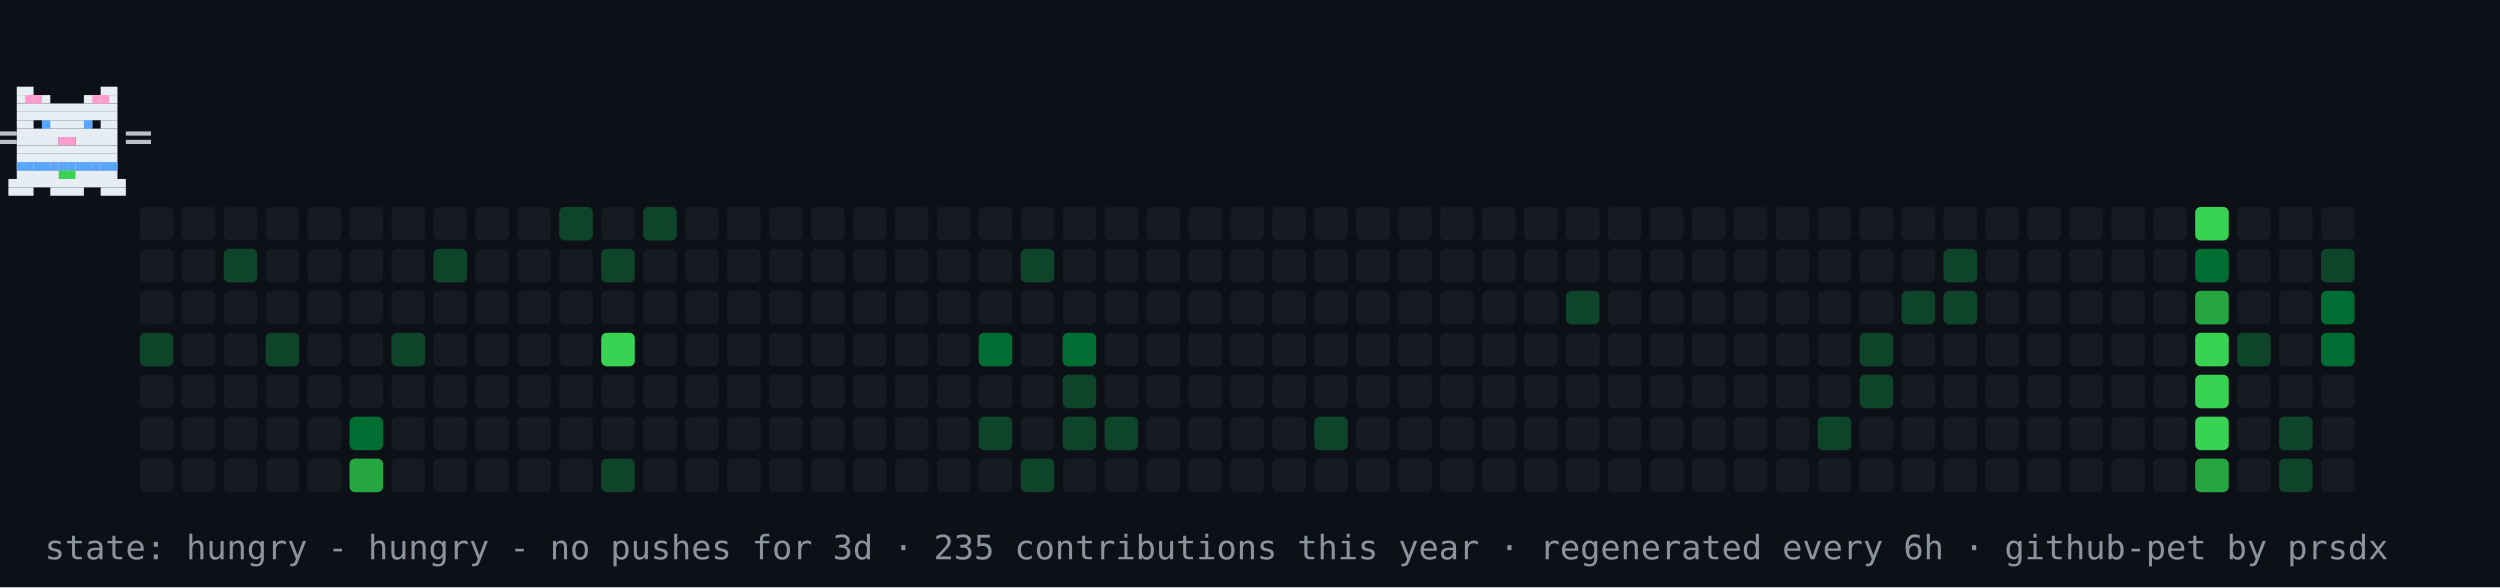
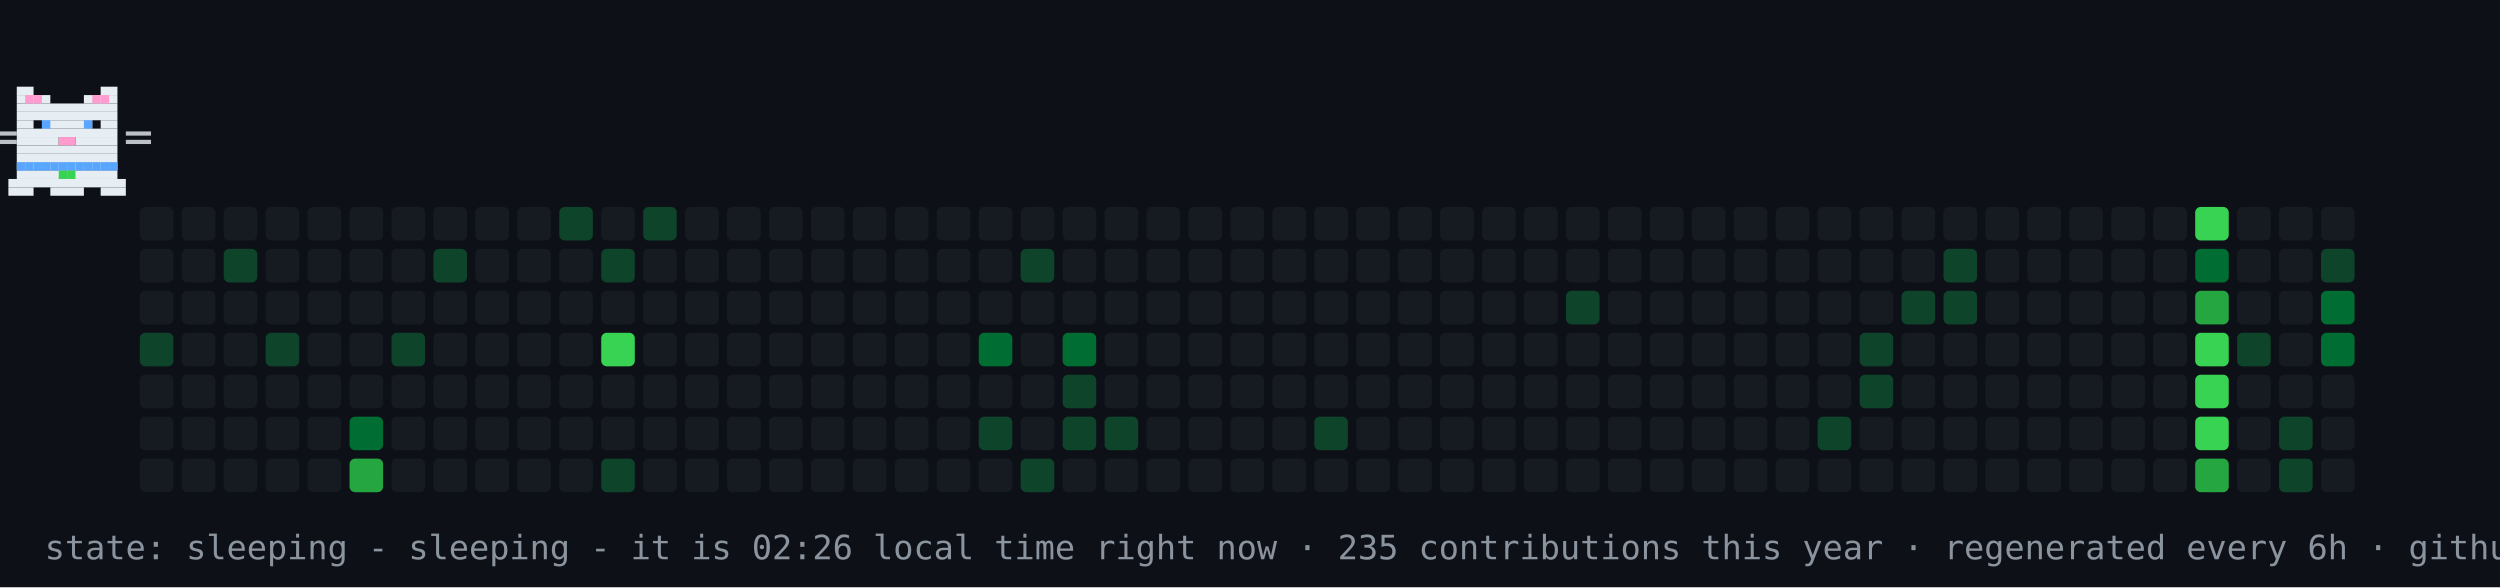
- <svg xmlns="http://www.w3.org/2000/svg" width="894" height="210" viewBox="0 0 894 210" role="img" aria-label="contribution graph cat: hungry">
+ <svg xmlns="http://www.w3.org/2000/svg" width="894" height="210" viewBox="0 0 894 210" role="img" aria-label="contribution graph cat: sleeping">
  <rect width="894" height="210" fill="#0d1117" />
  <rect x="50" y="74" width="12" height="12" rx="2" fill="#161b22" />
  <rect x="50" y="89" width="12" height="12" rx="2" fill="#161b22" />
  <rect x="50" y="104" width="12" height="12" rx="2" fill="#161b22" />
  <rect x="50" y="119" width="12" height="12" rx="2" fill="#0e4429" />
  <rect x="50" y="134" width="12" height="12" rx="2" fill="#161b22" />
  <rect x="50" y="149" width="12" height="12" rx="2" fill="#161b22" />
  <rect x="50" y="164" width="12" height="12" rx="2" fill="#161b22" />
  <rect x="65" y="74" width="12" height="12" rx="2" fill="#161b22" />
  <rect x="65" y="89" width="12" height="12" rx="2" fill="#161b22" />
  <rect x="65" y="104" width="12" height="12" rx="2" fill="#161b22" />
  <rect x="65" y="119" width="12" height="12" rx="2" fill="#161b22" />
  <rect x="65" y="134" width="12" height="12" rx="2" fill="#161b22" />
  <rect x="65" y="149" width="12" height="12" rx="2" fill="#161b22" />
  <rect x="65" y="164" width="12" height="12" rx="2" fill="#161b22" />
  <rect x="80" y="74" width="12" height="12" rx="2" fill="#161b22" />
  <rect x="80" y="89" width="12" height="12" rx="2" fill="#0e4429" />
  <rect x="80" y="104" width="12" height="12" rx="2" fill="#161b22" />
  <rect x="80" y="119" width="12" height="12" rx="2" fill="#161b22" />
  <rect x="80" y="134" width="12" height="12" rx="2" fill="#161b22" />
  <rect x="80" y="149" width="12" height="12" rx="2" fill="#161b22" />
  <rect x="80" y="164" width="12" height="12" rx="2" fill="#161b22" />
  <rect x="95" y="74" width="12" height="12" rx="2" fill="#161b22" />
  <rect x="95" y="89" width="12" height="12" rx="2" fill="#161b22" />
  <rect x="95" y="104" width="12" height="12" rx="2" fill="#161b22" />
  <rect x="95" y="119" width="12" height="12" rx="2" fill="#0e4429" />
  <rect x="95" y="134" width="12" height="12" rx="2" fill="#161b22" />
  <rect x="95" y="149" width="12" height="12" rx="2" fill="#161b22" />
  <rect x="95" y="164" width="12" height="12" rx="2" fill="#161b22" />
  <rect x="110" y="74" width="12" height="12" rx="2" fill="#161b22" />
  <rect x="110" y="89" width="12" height="12" rx="2" fill="#161b22" />
  <rect x="110" y="104" width="12" height="12" rx="2" fill="#161b22" />
  <rect x="110" y="119" width="12" height="12" rx="2" fill="#161b22" />
  <rect x="110" y="134" width="12" height="12" rx="2" fill="#161b22" />
  <rect x="110" y="149" width="12" height="12" rx="2" fill="#161b22" />
  <rect x="110" y="164" width="12" height="12" rx="2" fill="#161b22" />
  <rect x="125" y="74" width="12" height="12" rx="2" fill="#161b22" />
  <rect x="125" y="89" width="12" height="12" rx="2" fill="#161b22" />
  <rect x="125" y="104" width="12" height="12" rx="2" fill="#161b22" />
  <rect x="125" y="119" width="12" height="12" rx="2" fill="#161b22" />
  <rect x="125" y="134" width="12" height="12" rx="2" fill="#161b22" />
  <rect x="125" y="149" width="12" height="12" rx="2" fill="#006d32" />
  <rect x="125" y="164" width="12" height="12" rx="2" fill="#26a641" />
  <rect x="140" y="74" width="12" height="12" rx="2" fill="#161b22" />
  <rect x="140" y="89" width="12" height="12" rx="2" fill="#161b22" />
  <rect x="140" y="104" width="12" height="12" rx="2" fill="#161b22" />
  <rect x="140" y="119" width="12" height="12" rx="2" fill="#0e4429" />
  <rect x="140" y="134" width="12" height="12" rx="2" fill="#161b22" />
  <rect x="140" y="149" width="12" height="12" rx="2" fill="#161b22" />
  <rect x="140" y="164" width="12" height="12" rx="2" fill="#161b22" />
  <rect x="155" y="74" width="12" height="12" rx="2" fill="#161b22" />
  <rect x="155" y="89" width="12" height="12" rx="2" fill="#0e4429" />
  <rect x="155" y="104" width="12" height="12" rx="2" fill="#161b22" />
  <rect x="155" y="119" width="12" height="12" rx="2" fill="#161b22" />
  <rect x="155" y="134" width="12" height="12" rx="2" fill="#161b22" />
  <rect x="155" y="149" width="12" height="12" rx="2" fill="#161b22" />
  <rect x="155" y="164" width="12" height="12" rx="2" fill="#161b22" />
  <rect x="170" y="74" width="12" height="12" rx="2" fill="#161b22" />
  <rect x="170" y="89" width="12" height="12" rx="2" fill="#161b22" />
  <rect x="170" y="104" width="12" height="12" rx="2" fill="#161b22" />
  <rect x="170" y="119" width="12" height="12" rx="2" fill="#161b22" />
  <rect x="170" y="134" width="12" height="12" rx="2" fill="#161b22" />
  <rect x="170" y="149" width="12" height="12" rx="2" fill="#161b22" />
  <rect x="170" y="164" width="12" height="12" rx="2" fill="#161b22" />
  <rect x="185" y="74" width="12" height="12" rx="2" fill="#161b22" />
  <rect x="185" y="89" width="12" height="12" rx="2" fill="#161b22" />
  <rect x="185" y="104" width="12" height="12" rx="2" fill="#161b22" />
  <rect x="185" y="119" width="12" height="12" rx="2" fill="#161b22" />
  <rect x="185" y="134" width="12" height="12" rx="2" fill="#161b22" />
  <rect x="185" y="149" width="12" height="12" rx="2" fill="#161b22" />
  <rect x="185" y="164" width="12" height="12" rx="2" fill="#161b22" />
  <rect x="200" y="74" width="12" height="12" rx="2" fill="#0e4429" />
  <rect x="200" y="89" width="12" height="12" rx="2" fill="#161b22" />
  <rect x="200" y="104" width="12" height="12" rx="2" fill="#161b22" />
  <rect x="200" y="119" width="12" height="12" rx="2" fill="#161b22" />
  <rect x="200" y="134" width="12" height="12" rx="2" fill="#161b22" />
  <rect x="200" y="149" width="12" height="12" rx="2" fill="#161b22" />
  <rect x="200" y="164" width="12" height="12" rx="2" fill="#161b22" />
  <rect x="215" y="74" width="12" height="12" rx="2" fill="#161b22" />
  <rect x="215" y="89" width="12" height="12" rx="2" fill="#0e4429" />
  <rect x="215" y="104" width="12" height="12" rx="2" fill="#161b22" />
  <rect x="215" y="119" width="12" height="12" rx="2" fill="#39d353" />
  <rect x="215" y="134" width="12" height="12" rx="2" fill="#161b22" />
  <rect x="215" y="149" width="12" height="12" rx="2" fill="#161b22" />
  <rect x="215" y="164" width="12" height="12" rx="2" fill="#0e4429" />
  <rect x="230" y="74" width="12" height="12" rx="2" fill="#0e4429" />
  <rect x="230" y="89" width="12" height="12" rx="2" fill="#161b22" />
  <rect x="230" y="104" width="12" height="12" rx="2" fill="#161b22" />
  <rect x="230" y="119" width="12" height="12" rx="2" fill="#161b22" />
  <rect x="230" y="134" width="12" height="12" rx="2" fill="#161b22" />
  <rect x="230" y="149" width="12" height="12" rx="2" fill="#161b22" />
  <rect x="230" y="164" width="12" height="12" rx="2" fill="#161b22" />
  <rect x="245" y="74" width="12" height="12" rx="2" fill="#161b22" />
  <rect x="245" y="89" width="12" height="12" rx="2" fill="#161b22" />
  <rect x="245" y="104" width="12" height="12" rx="2" fill="#161b22" />
  <rect x="245" y="119" width="12" height="12" rx="2" fill="#161b22" />
  <rect x="245" y="134" width="12" height="12" rx="2" fill="#161b22" />
  <rect x="245" y="149" width="12" height="12" rx="2" fill="#161b22" />
  <rect x="245" y="164" width="12" height="12" rx="2" fill="#161b22" />
  <rect x="260" y="74" width="12" height="12" rx="2" fill="#161b22" />
  <rect x="260" y="89" width="12" height="12" rx="2" fill="#161b22" />
  <rect x="260" y="104" width="12" height="12" rx="2" fill="#161b22" />
  <rect x="260" y="119" width="12" height="12" rx="2" fill="#161b22" />
  <rect x="260" y="134" width="12" height="12" rx="2" fill="#161b22" />
  <rect x="260" y="149" width="12" height="12" rx="2" fill="#161b22" />
  <rect x="260" y="164" width="12" height="12" rx="2" fill="#161b22" />
  <rect x="275" y="74" width="12" height="12" rx="2" fill="#161b22" />
  <rect x="275" y="89" width="12" height="12" rx="2" fill="#161b22" />
  <rect x="275" y="104" width="12" height="12" rx="2" fill="#161b22" />
  <rect x="275" y="119" width="12" height="12" rx="2" fill="#161b22" />
  <rect x="275" y="134" width="12" height="12" rx="2" fill="#161b22" />
  <rect x="275" y="149" width="12" height="12" rx="2" fill="#161b22" />
  <rect x="275" y="164" width="12" height="12" rx="2" fill="#161b22" />
  <rect x="290" y="74" width="12" height="12" rx="2" fill="#161b22" />
  <rect x="290" y="89" width="12" height="12" rx="2" fill="#161b22" />
  <rect x="290" y="104" width="12" height="12" rx="2" fill="#161b22" />
  <rect x="290" y="119" width="12" height="12" rx="2" fill="#161b22" />
  <rect x="290" y="134" width="12" height="12" rx="2" fill="#161b22" />
  <rect x="290" y="149" width="12" height="12" rx="2" fill="#161b22" />
  <rect x="290" y="164" width="12" height="12" rx="2" fill="#161b22" />
  <rect x="305" y="74" width="12" height="12" rx="2" fill="#161b22" />
  <rect x="305" y="89" width="12" height="12" rx="2" fill="#161b22" />
  <rect x="305" y="104" width="12" height="12" rx="2" fill="#161b22" />
  <rect x="305" y="119" width="12" height="12" rx="2" fill="#161b22" />
  <rect x="305" y="134" width="12" height="12" rx="2" fill="#161b22" />
  <rect x="305" y="149" width="12" height="12" rx="2" fill="#161b22" />
  <rect x="305" y="164" width="12" height="12" rx="2" fill="#161b22" />
  <rect x="320" y="74" width="12" height="12" rx="2" fill="#161b22" />
  <rect x="320" y="89" width="12" height="12" rx="2" fill="#161b22" />
  <rect x="320" y="104" width="12" height="12" rx="2" fill="#161b22" />
  <rect x="320" y="119" width="12" height="12" rx="2" fill="#161b22" />
  <rect x="320" y="134" width="12" height="12" rx="2" fill="#161b22" />
  <rect x="320" y="149" width="12" height="12" rx="2" fill="#161b22" />
  <rect x="320" y="164" width="12" height="12" rx="2" fill="#161b22" />
  <rect x="335" y="74" width="12" height="12" rx="2" fill="#161b22" />
  <rect x="335" y="89" width="12" height="12" rx="2" fill="#161b22" />
  <rect x="335" y="104" width="12" height="12" rx="2" fill="#161b22" />
  <rect x="335" y="119" width="12" height="12" rx="2" fill="#161b22" />
  <rect x="335" y="134" width="12" height="12" rx="2" fill="#161b22" />
  <rect x="335" y="149" width="12" height="12" rx="2" fill="#161b22" />
  <rect x="335" y="164" width="12" height="12" rx="2" fill="#161b22" />
  <rect x="350" y="74" width="12" height="12" rx="2" fill="#161b22" />
  <rect x="350" y="89" width="12" height="12" rx="2" fill="#161b22" />
  <rect x="350" y="104" width="12" height="12" rx="2" fill="#161b22" />
  <rect x="350" y="119" width="12" height="12" rx="2" fill="#006d32" />
  <rect x="350" y="134" width="12" height="12" rx="2" fill="#161b22" />
  <rect x="350" y="149" width="12" height="12" rx="2" fill="#0e4429" />
  <rect x="350" y="164" width="12" height="12" rx="2" fill="#161b22" />
  <rect x="365" y="74" width="12" height="12" rx="2" fill="#161b22" />
  <rect x="365" y="89" width="12" height="12" rx="2" fill="#0e4429" />
  <rect x="365" y="104" width="12" height="12" rx="2" fill="#161b22" />
  <rect x="365" y="119" width="12" height="12" rx="2" fill="#161b22" />
  <rect x="365" y="134" width="12" height="12" rx="2" fill="#161b22" />
  <rect x="365" y="149" width="12" height="12" rx="2" fill="#161b22" />
  <rect x="365" y="164" width="12" height="12" rx="2" fill="#0e4429" />
  <rect x="380" y="74" width="12" height="12" rx="2" fill="#161b22" />
  <rect x="380" y="89" width="12" height="12" rx="2" fill="#161b22" />
  <rect x="380" y="104" width="12" height="12" rx="2" fill="#161b22" />
  <rect x="380" y="119" width="12" height="12" rx="2" fill="#006d32" />
  <rect x="380" y="134" width="12" height="12" rx="2" fill="#0e4429" />
  <rect x="380" y="149" width="12" height="12" rx="2" fill="#0e4429" />
  <rect x="380" y="164" width="12" height="12" rx="2" fill="#161b22" />
  <rect x="395" y="74" width="12" height="12" rx="2" fill="#161b22" />
  <rect x="395" y="89" width="12" height="12" rx="2" fill="#161b22" />
  <rect x="395" y="104" width="12" height="12" rx="2" fill="#161b22" />
  <rect x="395" y="119" width="12" height="12" rx="2" fill="#161b22" />
  <rect x="395" y="134" width="12" height="12" rx="2" fill="#161b22" />
  <rect x="395" y="149" width="12" height="12" rx="2" fill="#0e4429" />
  <rect x="395" y="164" width="12" height="12" rx="2" fill="#161b22" />
  <rect x="410" y="74" width="12" height="12" rx="2" fill="#161b22" />
  <rect x="410" y="89" width="12" height="12" rx="2" fill="#161b22" />
  <rect x="410" y="104" width="12" height="12" rx="2" fill="#161b22" />
  <rect x="410" y="119" width="12" height="12" rx="2" fill="#161b22" />
  <rect x="410" y="134" width="12" height="12" rx="2" fill="#161b22" />
  <rect x="410" y="149" width="12" height="12" rx="2" fill="#161b22" />
  <rect x="410" y="164" width="12" height="12" rx="2" fill="#161b22" />
  <rect x="425" y="74" width="12" height="12" rx="2" fill="#161b22" />
  <rect x="425" y="89" width="12" height="12" rx="2" fill="#161b22" />
  <rect x="425" y="104" width="12" height="12" rx="2" fill="#161b22" />
  <rect x="425" y="119" width="12" height="12" rx="2" fill="#161b22" />
  <rect x="425" y="134" width="12" height="12" rx="2" fill="#161b22" />
  <rect x="425" y="149" width="12" height="12" rx="2" fill="#161b22" />
  <rect x="425" y="164" width="12" height="12" rx="2" fill="#161b22" />
  <rect x="440" y="74" width="12" height="12" rx="2" fill="#161b22" />
  <rect x="440" y="89" width="12" height="12" rx="2" fill="#161b22" />
  <rect x="440" y="104" width="12" height="12" rx="2" fill="#161b22" />
  <rect x="440" y="119" width="12" height="12" rx="2" fill="#161b22" />
  <rect x="440" y="134" width="12" height="12" rx="2" fill="#161b22" />
  <rect x="440" y="149" width="12" height="12" rx="2" fill="#161b22" />
  <rect x="440" y="164" width="12" height="12" rx="2" fill="#161b22" />
  <rect x="455" y="74" width="12" height="12" rx="2" fill="#161b22" />
  <rect x="455" y="89" width="12" height="12" rx="2" fill="#161b22" />
  <rect x="455" y="104" width="12" height="12" rx="2" fill="#161b22" />
  <rect x="455" y="119" width="12" height="12" rx="2" fill="#161b22" />
  <rect x="455" y="134" width="12" height="12" rx="2" fill="#161b22" />
  <rect x="455" y="149" width="12" height="12" rx="2" fill="#161b22" />
  <rect x="455" y="164" width="12" height="12" rx="2" fill="#161b22" />
  <rect x="470" y="74" width="12" height="12" rx="2" fill="#161b22" />
  <rect x="470" y="89" width="12" height="12" rx="2" fill="#161b22" />
  <rect x="470" y="104" width="12" height="12" rx="2" fill="#161b22" />
  <rect x="470" y="119" width="12" height="12" rx="2" fill="#161b22" />
  <rect x="470" y="134" width="12" height="12" rx="2" fill="#161b22" />
  <rect x="470" y="149" width="12" height="12" rx="2" fill="#0e4429" />
  <rect x="470" y="164" width="12" height="12" rx="2" fill="#161b22" />
  <rect x="485" y="74" width="12" height="12" rx="2" fill="#161b22" />
  <rect x="485" y="89" width="12" height="12" rx="2" fill="#161b22" />
  <rect x="485" y="104" width="12" height="12" rx="2" fill="#161b22" />
  <rect x="485" y="119" width="12" height="12" rx="2" fill="#161b22" />
  <rect x="485" y="134" width="12" height="12" rx="2" fill="#161b22" />
  <rect x="485" y="149" width="12" height="12" rx="2" fill="#161b22" />
  <rect x="485" y="164" width="12" height="12" rx="2" fill="#161b22" />
  <rect x="500" y="74" width="12" height="12" rx="2" fill="#161b22" />
  <rect x="500" y="89" width="12" height="12" rx="2" fill="#161b22" />
  <rect x="500" y="104" width="12" height="12" rx="2" fill="#161b22" />
  <rect x="500" y="119" width="12" height="12" rx="2" fill="#161b22" />
  <rect x="500" y="134" width="12" height="12" rx="2" fill="#161b22" />
  <rect x="500" y="149" width="12" height="12" rx="2" fill="#161b22" />
  <rect x="500" y="164" width="12" height="12" rx="2" fill="#161b22" />
  <rect x="515" y="74" width="12" height="12" rx="2" fill="#161b22" />
  <rect x="515" y="89" width="12" height="12" rx="2" fill="#161b22" />
  <rect x="515" y="104" width="12" height="12" rx="2" fill="#161b22" />
  <rect x="515" y="119" width="12" height="12" rx="2" fill="#161b22" />
  <rect x="515" y="134" width="12" height="12" rx="2" fill="#161b22" />
  <rect x="515" y="149" width="12" height="12" rx="2" fill="#161b22" />
  <rect x="515" y="164" width="12" height="12" rx="2" fill="#161b22" />
  <rect x="530" y="74" width="12" height="12" rx="2" fill="#161b22" />
  <rect x="530" y="89" width="12" height="12" rx="2" fill="#161b22" />
  <rect x="530" y="104" width="12" height="12" rx="2" fill="#161b22" />
  <rect x="530" y="119" width="12" height="12" rx="2" fill="#161b22" />
  <rect x="530" y="134" width="12" height="12" rx="2" fill="#161b22" />
  <rect x="530" y="149" width="12" height="12" rx="2" fill="#161b22" />
  <rect x="530" y="164" width="12" height="12" rx="2" fill="#161b22" />
  <rect x="545" y="74" width="12" height="12" rx="2" fill="#161b22" />
  <rect x="545" y="89" width="12" height="12" rx="2" fill="#161b22" />
  <rect x="545" y="104" width="12" height="12" rx="2" fill="#161b22" />
  <rect x="545" y="119" width="12" height="12" rx="2" fill="#161b22" />
  <rect x="545" y="134" width="12" height="12" rx="2" fill="#161b22" />
  <rect x="545" y="149" width="12" height="12" rx="2" fill="#161b22" />
  <rect x="545" y="164" width="12" height="12" rx="2" fill="#161b22" />
  <rect x="560" y="74" width="12" height="12" rx="2" fill="#161b22" />
  <rect x="560" y="89" width="12" height="12" rx="2" fill="#161b22" />
  <rect x="560" y="104" width="12" height="12" rx="2" fill="#0e4429" />
  <rect x="560" y="119" width="12" height="12" rx="2" fill="#161b22" />
  <rect x="560" y="134" width="12" height="12" rx="2" fill="#161b22" />
  <rect x="560" y="149" width="12" height="12" rx="2" fill="#161b22" />
  <rect x="560" y="164" width="12" height="12" rx="2" fill="#161b22" />
  <rect x="575" y="74" width="12" height="12" rx="2" fill="#161b22" />
  <rect x="575" y="89" width="12" height="12" rx="2" fill="#161b22" />
  <rect x="575" y="104" width="12" height="12" rx="2" fill="#161b22" />
  <rect x="575" y="119" width="12" height="12" rx="2" fill="#161b22" />
  <rect x="575" y="134" width="12" height="12" rx="2" fill="#161b22" />
  <rect x="575" y="149" width="12" height="12" rx="2" fill="#161b22" />
  <rect x="575" y="164" width="12" height="12" rx="2" fill="#161b22" />
  <rect x="590" y="74" width="12" height="12" rx="2" fill="#161b22" />
  <rect x="590" y="89" width="12" height="12" rx="2" fill="#161b22" />
  <rect x="590" y="104" width="12" height="12" rx="2" fill="#161b22" />
  <rect x="590" y="119" width="12" height="12" rx="2" fill="#161b22" />
  <rect x="590" y="134" width="12" height="12" rx="2" fill="#161b22" />
  <rect x="590" y="149" width="12" height="12" rx="2" fill="#161b22" />
  <rect x="590" y="164" width="12" height="12" rx="2" fill="#161b22" />
  <rect x="605" y="74" width="12" height="12" rx="2" fill="#161b22" />
  <rect x="605" y="89" width="12" height="12" rx="2" fill="#161b22" />
  <rect x="605" y="104" width="12" height="12" rx="2" fill="#161b22" />
  <rect x="605" y="119" width="12" height="12" rx="2" fill="#161b22" />
  <rect x="605" y="134" width="12" height="12" rx="2" fill="#161b22" />
  <rect x="605" y="149" width="12" height="12" rx="2" fill="#161b22" />
  <rect x="605" y="164" width="12" height="12" rx="2" fill="#161b22" />
  <rect x="620" y="74" width="12" height="12" rx="2" fill="#161b22" />
  <rect x="620" y="89" width="12" height="12" rx="2" fill="#161b22" />
  <rect x="620" y="104" width="12" height="12" rx="2" fill="#161b22" />
  <rect x="620" y="119" width="12" height="12" rx="2" fill="#161b22" />
  <rect x="620" y="134" width="12" height="12" rx="2" fill="#161b22" />
  <rect x="620" y="149" width="12" height="12" rx="2" fill="#161b22" />
  <rect x="620" y="164" width="12" height="12" rx="2" fill="#161b22" />
  <rect x="635" y="74" width="12" height="12" rx="2" fill="#161b22" />
  <rect x="635" y="89" width="12" height="12" rx="2" fill="#161b22" />
  <rect x="635" y="104" width="12" height="12" rx="2" fill="#161b22" />
  <rect x="635" y="119" width="12" height="12" rx="2" fill="#161b22" />
  <rect x="635" y="134" width="12" height="12" rx="2" fill="#161b22" />
  <rect x="635" y="149" width="12" height="12" rx="2" fill="#161b22" />
  <rect x="635" y="164" width="12" height="12" rx="2" fill="#161b22" />
  <rect x="650" y="74" width="12" height="12" rx="2" fill="#161b22" />
  <rect x="650" y="89" width="12" height="12" rx="2" fill="#161b22" />
  <rect x="650" y="104" width="12" height="12" rx="2" fill="#161b22" />
  <rect x="650" y="119" width="12" height="12" rx="2" fill="#161b22" />
  <rect x="650" y="134" width="12" height="12" rx="2" fill="#161b22" />
  <rect x="650" y="149" width="12" height="12" rx="2" fill="#0e4429" />
  <rect x="650" y="164" width="12" height="12" rx="2" fill="#161b22" />
  <rect x="665" y="74" width="12" height="12" rx="2" fill="#161b22" />
  <rect x="665" y="89" width="12" height="12" rx="2" fill="#161b22" />
  <rect x="665" y="104" width="12" height="12" rx="2" fill="#161b22" />
  <rect x="665" y="119" width="12" height="12" rx="2" fill="#0e4429" />
  <rect x="665" y="134" width="12" height="12" rx="2" fill="#0e4429" />
  <rect x="665" y="149" width="12" height="12" rx="2" fill="#161b22" />
  <rect x="665" y="164" width="12" height="12" rx="2" fill="#161b22" />
  <rect x="680" y="74" width="12" height="12" rx="2" fill="#161b22" />
  <rect x="680" y="89" width="12" height="12" rx="2" fill="#161b22" />
  <rect x="680" y="104" width="12" height="12" rx="2" fill="#0e4429" />
  <rect x="680" y="119" width="12" height="12" rx="2" fill="#161b22" />
  <rect x="680" y="134" width="12" height="12" rx="2" fill="#161b22" />
  <rect x="680" y="149" width="12" height="12" rx="2" fill="#161b22" />
  <rect x="680" y="164" width="12" height="12" rx="2" fill="#161b22" />
  <rect x="695" y="74" width="12" height="12" rx="2" fill="#161b22" />
  <rect x="695" y="89" width="12" height="12" rx="2" fill="#0e4429" />
  <rect x="695" y="104" width="12" height="12" rx="2" fill="#0e4429" />
  <rect x="695" y="119" width="12" height="12" rx="2" fill="#161b22" />
  <rect x="695" y="134" width="12" height="12" rx="2" fill="#161b22" />
  <rect x="695" y="149" width="12" height="12" rx="2" fill="#161b22" />
  <rect x="695" y="164" width="12" height="12" rx="2" fill="#161b22" />
  <rect x="710" y="74" width="12" height="12" rx="2" fill="#161b22" />
  <rect x="710" y="89" width="12" height="12" rx="2" fill="#161b22" />
  <rect x="710" y="104" width="12" height="12" rx="2" fill="#161b22" />
  <rect x="710" y="119" width="12" height="12" rx="2" fill="#161b22" />
  <rect x="710" y="134" width="12" height="12" rx="2" fill="#161b22" />
  <rect x="710" y="149" width="12" height="12" rx="2" fill="#161b22" />
  <rect x="710" y="164" width="12" height="12" rx="2" fill="#161b22" />
  <rect x="725" y="74" width="12" height="12" rx="2" fill="#161b22" />
  <rect x="725" y="89" width="12" height="12" rx="2" fill="#161b22" />
  <rect x="725" y="104" width="12" height="12" rx="2" fill="#161b22" />
  <rect x="725" y="119" width="12" height="12" rx="2" fill="#161b22" />
  <rect x="725" y="134" width="12" height="12" rx="2" fill="#161b22" />
  <rect x="725" y="149" width="12" height="12" rx="2" fill="#161b22" />
  <rect x="725" y="164" width="12" height="12" rx="2" fill="#161b22" />
  <rect x="740" y="74" width="12" height="12" rx="2" fill="#161b22" />
  <rect x="740" y="89" width="12" height="12" rx="2" fill="#161b22" />
  <rect x="740" y="104" width="12" height="12" rx="2" fill="#161b22" />
  <rect x="740" y="119" width="12" height="12" rx="2" fill="#161b22" />
  <rect x="740" y="134" width="12" height="12" rx="2" fill="#161b22" />
  <rect x="740" y="149" width="12" height="12" rx="2" fill="#161b22" />
  <rect x="740" y="164" width="12" height="12" rx="2" fill="#161b22" />
  <rect x="755" y="74" width="12" height="12" rx="2" fill="#161b22" />
  <rect x="755" y="89" width="12" height="12" rx="2" fill="#161b22" />
  <rect x="755" y="104" width="12" height="12" rx="2" fill="#161b22" />
  <rect x="755" y="119" width="12" height="12" rx="2" fill="#161b22" />
  <rect x="755" y="134" width="12" height="12" rx="2" fill="#161b22" />
  <rect x="755" y="149" width="12" height="12" rx="2" fill="#161b22" />
  <rect x="755" y="164" width="12" height="12" rx="2" fill="#161b22" />
  <rect x="770" y="74" width="12" height="12" rx="2" fill="#161b22" />
  <rect x="770" y="89" width="12" height="12" rx="2" fill="#161b22" />
  <rect x="770" y="104" width="12" height="12" rx="2" fill="#161b22" />
  <rect x="770" y="119" width="12" height="12" rx="2" fill="#161b22" />
  <rect x="770" y="134" width="12" height="12" rx="2" fill="#161b22" />
  <rect x="770" y="149" width="12" height="12" rx="2" fill="#161b22" />
  <rect x="770" y="164" width="12" height="12" rx="2" fill="#161b22" />
  <rect x="785" y="74" width="12" height="12" rx="2" fill="#39d353" />
  <rect x="785" y="89" width="12" height="12" rx="2" fill="#006d32" />
  <rect x="785" y="104" width="12" height="12" rx="2" fill="#26a641" />
  <rect x="785" y="119" width="12" height="12" rx="2" fill="#39d353" />
  <rect x="785" y="134" width="12" height="12" rx="2" fill="#39d353" />
  <rect x="785" y="149" width="12" height="12" rx="2" fill="#39d353" />
  <rect x="785" y="164" width="12" height="12" rx="2" fill="#26a641" />
  <rect x="800" y="74" width="12" height="12" rx="2" fill="#161b22" />
  <rect x="800" y="89" width="12" height="12" rx="2" fill="#161b22" />
  <rect x="800" y="104" width="12" height="12" rx="2" fill="#161b22" />
  <rect x="800" y="119" width="12" height="12" rx="2" fill="#0e4429" />
  <rect x="800" y="134" width="12" height="12" rx="2" fill="#161b22" />
  <rect x="800" y="149" width="12" height="12" rx="2" fill="#161b22" />
  <rect x="800" y="164" width="12" height="12" rx="2" fill="#161b22" />
  <rect x="815" y="74" width="12" height="12" rx="2" fill="#161b22" />
  <rect x="815" y="89" width="12" height="12" rx="2" fill="#161b22" />
  <rect x="815" y="104" width="12" height="12" rx="2" fill="#161b22" />
  <rect x="815" y="119" width="12" height="12" rx="2" fill="#161b22" />
  <rect x="815" y="134" width="12" height="12" rx="2" fill="#161b22" />
  <rect x="815" y="149" width="12" height="12" rx="2" fill="#0e4429" />
  <rect x="815" y="164" width="12" height="12" rx="2" fill="#0e4429" />
  <rect x="830" y="74" width="12" height="12" rx="2" fill="#161b22" />
  <rect x="830" y="89" width="12" height="12" rx="2" fill="#0e4429" />
  <rect x="830" y="104" width="12" height="12" rx="2" fill="#006d32" />
  <rect x="830" y="119" width="12" height="12" rx="2" fill="#006d32" />
  <rect x="830" y="134" width="12" height="12" rx="2" fill="#161b22" />
  <rect x="830" y="149" width="12" height="12" rx="2" fill="#161b22" />
  <rect x="830" y="164" width="12" height="12" rx="2" fill="#161b22" />
  <g>
-     <animateTransform attributeName="transform" type="translate" values="50 0;791 0;791 0;50 0;50 0" keyTimes="0;0.45;0.5;0.95;1" dur="36s" repeatCount="indefinite" />
+     <animateTransform attributeName="transform" type="translate" values="50 0;791 0;791 0;50 0;50 0" keyTimes="0;0.45;0.5;0.95;1" dur="30s" repeatCount="indefinite" />
    <g>
      <animateTransform attributeName="transform" type="translate" values="0 0;0 -4;0 0" keyTimes="0;0.5;1" dur="0.9s" repeatCount="indefinite" />
      <rect x="6" y="31" width="6" height="3" fill="#e6edf3" />
      <rect x="36" y="31" width="6" height="3" fill="#e6edf3" />
      <rect x="6" y="34" width="12" height="3" fill="#e6edf3" />
      <rect x="30" y="34" width="12" height="3" fill="#e6edf3" />
      <rect x="6" y="37" width="36" height="3" fill="#e6edf3" />
      <rect x="6" y="40" width="36" height="3" fill="#e6edf3" />
      <rect x="6" y="43" width="6" height="3" fill="#e6edf3" />
      <rect x="15" y="43" width="18" height="3" fill="#e6edf3" />
      <rect x="36" y="43" width="6" height="3" fill="#e6edf3" />
      <rect x="6" y="46" width="36" height="3" fill="#e6edf3" />
      <rect x="6" y="49" width="15" height="3" fill="#e6edf3" />
      <rect x="21" y="49" width="6" height="3" fill="#ff9bce" />
      <rect x="27" y="49" width="15" height="3" fill="#e6edf3" />
      <rect x="6" y="52" width="36" height="3" fill="#e6edf3" />
      <rect x="6" y="55" width="36" height="3" fill="#e6edf3" />
      <rect x="6" y="58" width="36" height="3" fill="#e6edf3" />
      <rect x="6" y="61" width="36" height="3" fill="#e6edf3" />
      <rect x="3" y="64" width="42" height="3" fill="#e6edf3" />
      <rect x="3" y="67" width="9" height="3" fill="#e6edf3" />
      <rect x="18" y="67" width="12" height="3" fill="#e6edf3" />
      <rect x="36" y="67" width="9" height="3" fill="#e6edf3" />
      <rect x="9" y="34" width="3" height="3" fill="#ff9bce" />
      <rect x="12" y="34" width="3" height="3" fill="#ff9bce" />
      <rect x="33" y="34" width="3" height="3" fill="#ff9bce" />
      <rect x="36" y="34" width="3" height="3" fill="#ff9bce" />
      <rect x="6" y="58" width="3" height="3" fill="#58a6ff" />
      <rect x="9" y="58" width="3" height="3" fill="#58a6ff" />
      <rect x="12" y="58" width="3" height="3" fill="#58a6ff" />
      <rect x="15" y="58" width="3" height="3" fill="#58a6ff" />
      <rect x="18" y="58" width="3" height="3" fill="#58a6ff" />
      <rect x="21" y="58" width="3" height="3" fill="#58a6ff" />
      <rect x="24" y="58" width="3" height="3" fill="#58a6ff" />
      <rect x="27" y="58" width="3" height="3" fill="#58a6ff" />
      <rect x="30" y="58" width="3" height="3" fill="#58a6ff" />
      <rect x="33" y="58" width="3" height="3" fill="#58a6ff" />
      <rect x="36" y="58" width="3" height="3" fill="#58a6ff" />
      <rect x="39" y="58" width="3" height="3" fill="#58a6ff" />
      <rect x="21" y="61" width="3" height="3" fill="#39d353" />
      <rect x="24" y="61" width="3" height="3" fill="#39d353" />
      <rect x="-3" y="47" width="9" height="1.5" fill="#e6edf3" opacity="0.8" />
      <rect x="-3" y="50" width="9" height="1.5" fill="#e6edf3" opacity="0.8" />
      <rect x="45" y="47" width="9" height="1.5" fill="#e6edf3" opacity="0.8" />
      <rect x="45" y="50" width="9" height="1.5" fill="#e6edf3" opacity="0.8" />
      <g>
        <animate attributeName="opacity" values="1;0;1" keyTimes="0;0.96;1" calcMode="discrete" dur="4s" repeatCount="indefinite" />
        <rect x="15" y="43" width="3" height="3" fill="#58a6ff" />
        <rect x="30" y="43" width="3" height="3" fill="#58a6ff" />
      </g>
      <g opacity="0">
        <animate attributeName="opacity" values="0;1;0" keyTimes="0;0.96;1" calcMode="discrete" dur="4s" repeatCount="indefinite" />
        <rect x="15" y="43" width="6" height="3" fill="#0d1117" />
        <rect x="30" y="43" width="6" height="3" fill="#0d1117" />
      </g>
    </g>
  </g>
-   <text x="16" y="200" font-family="monospace" font-size="12" fill="#8b949e">state: hungry - hungry - no pushes for 3d · 235 contributions this year · regenerated every 6h · github-pet by prsdx</text>
+   <text x="16" y="200" font-family="monospace" font-size="12" fill="#8b949e">state: sleeping - sleeping - it is 02:26 local time right now · 235 contributions this year · regenerated every 6h · github-pet by prsdx</text>
</svg>
